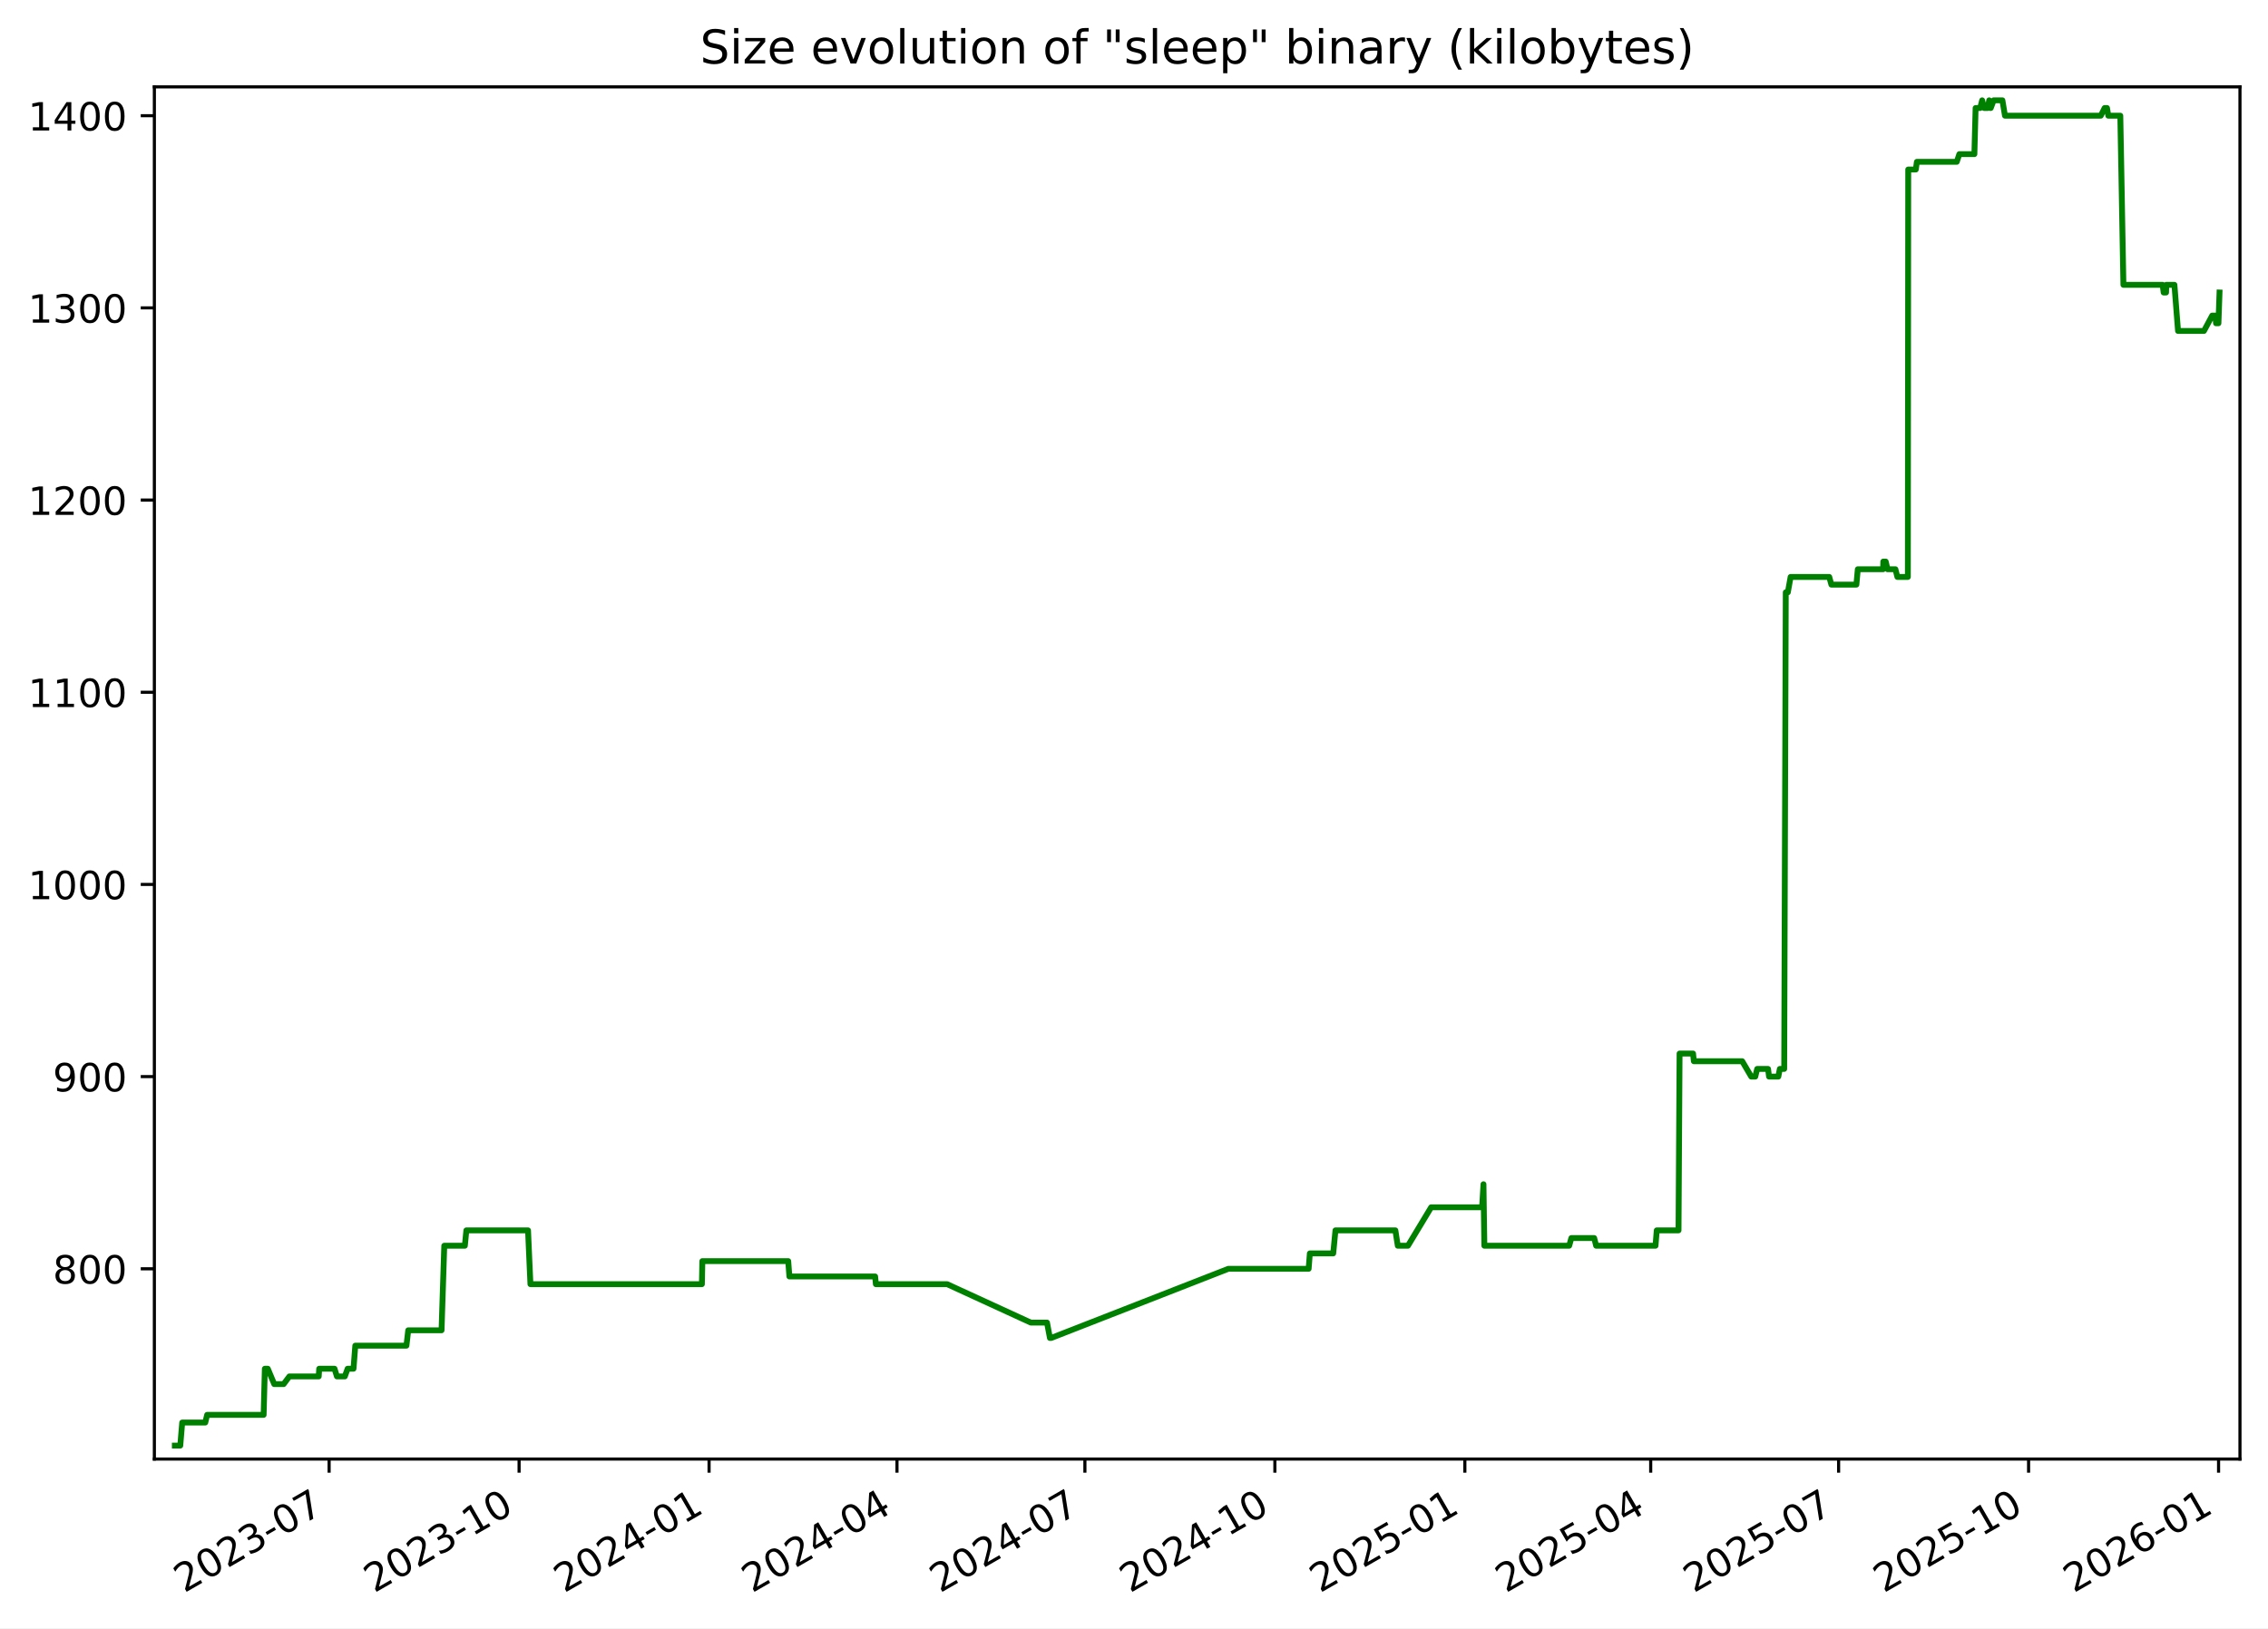
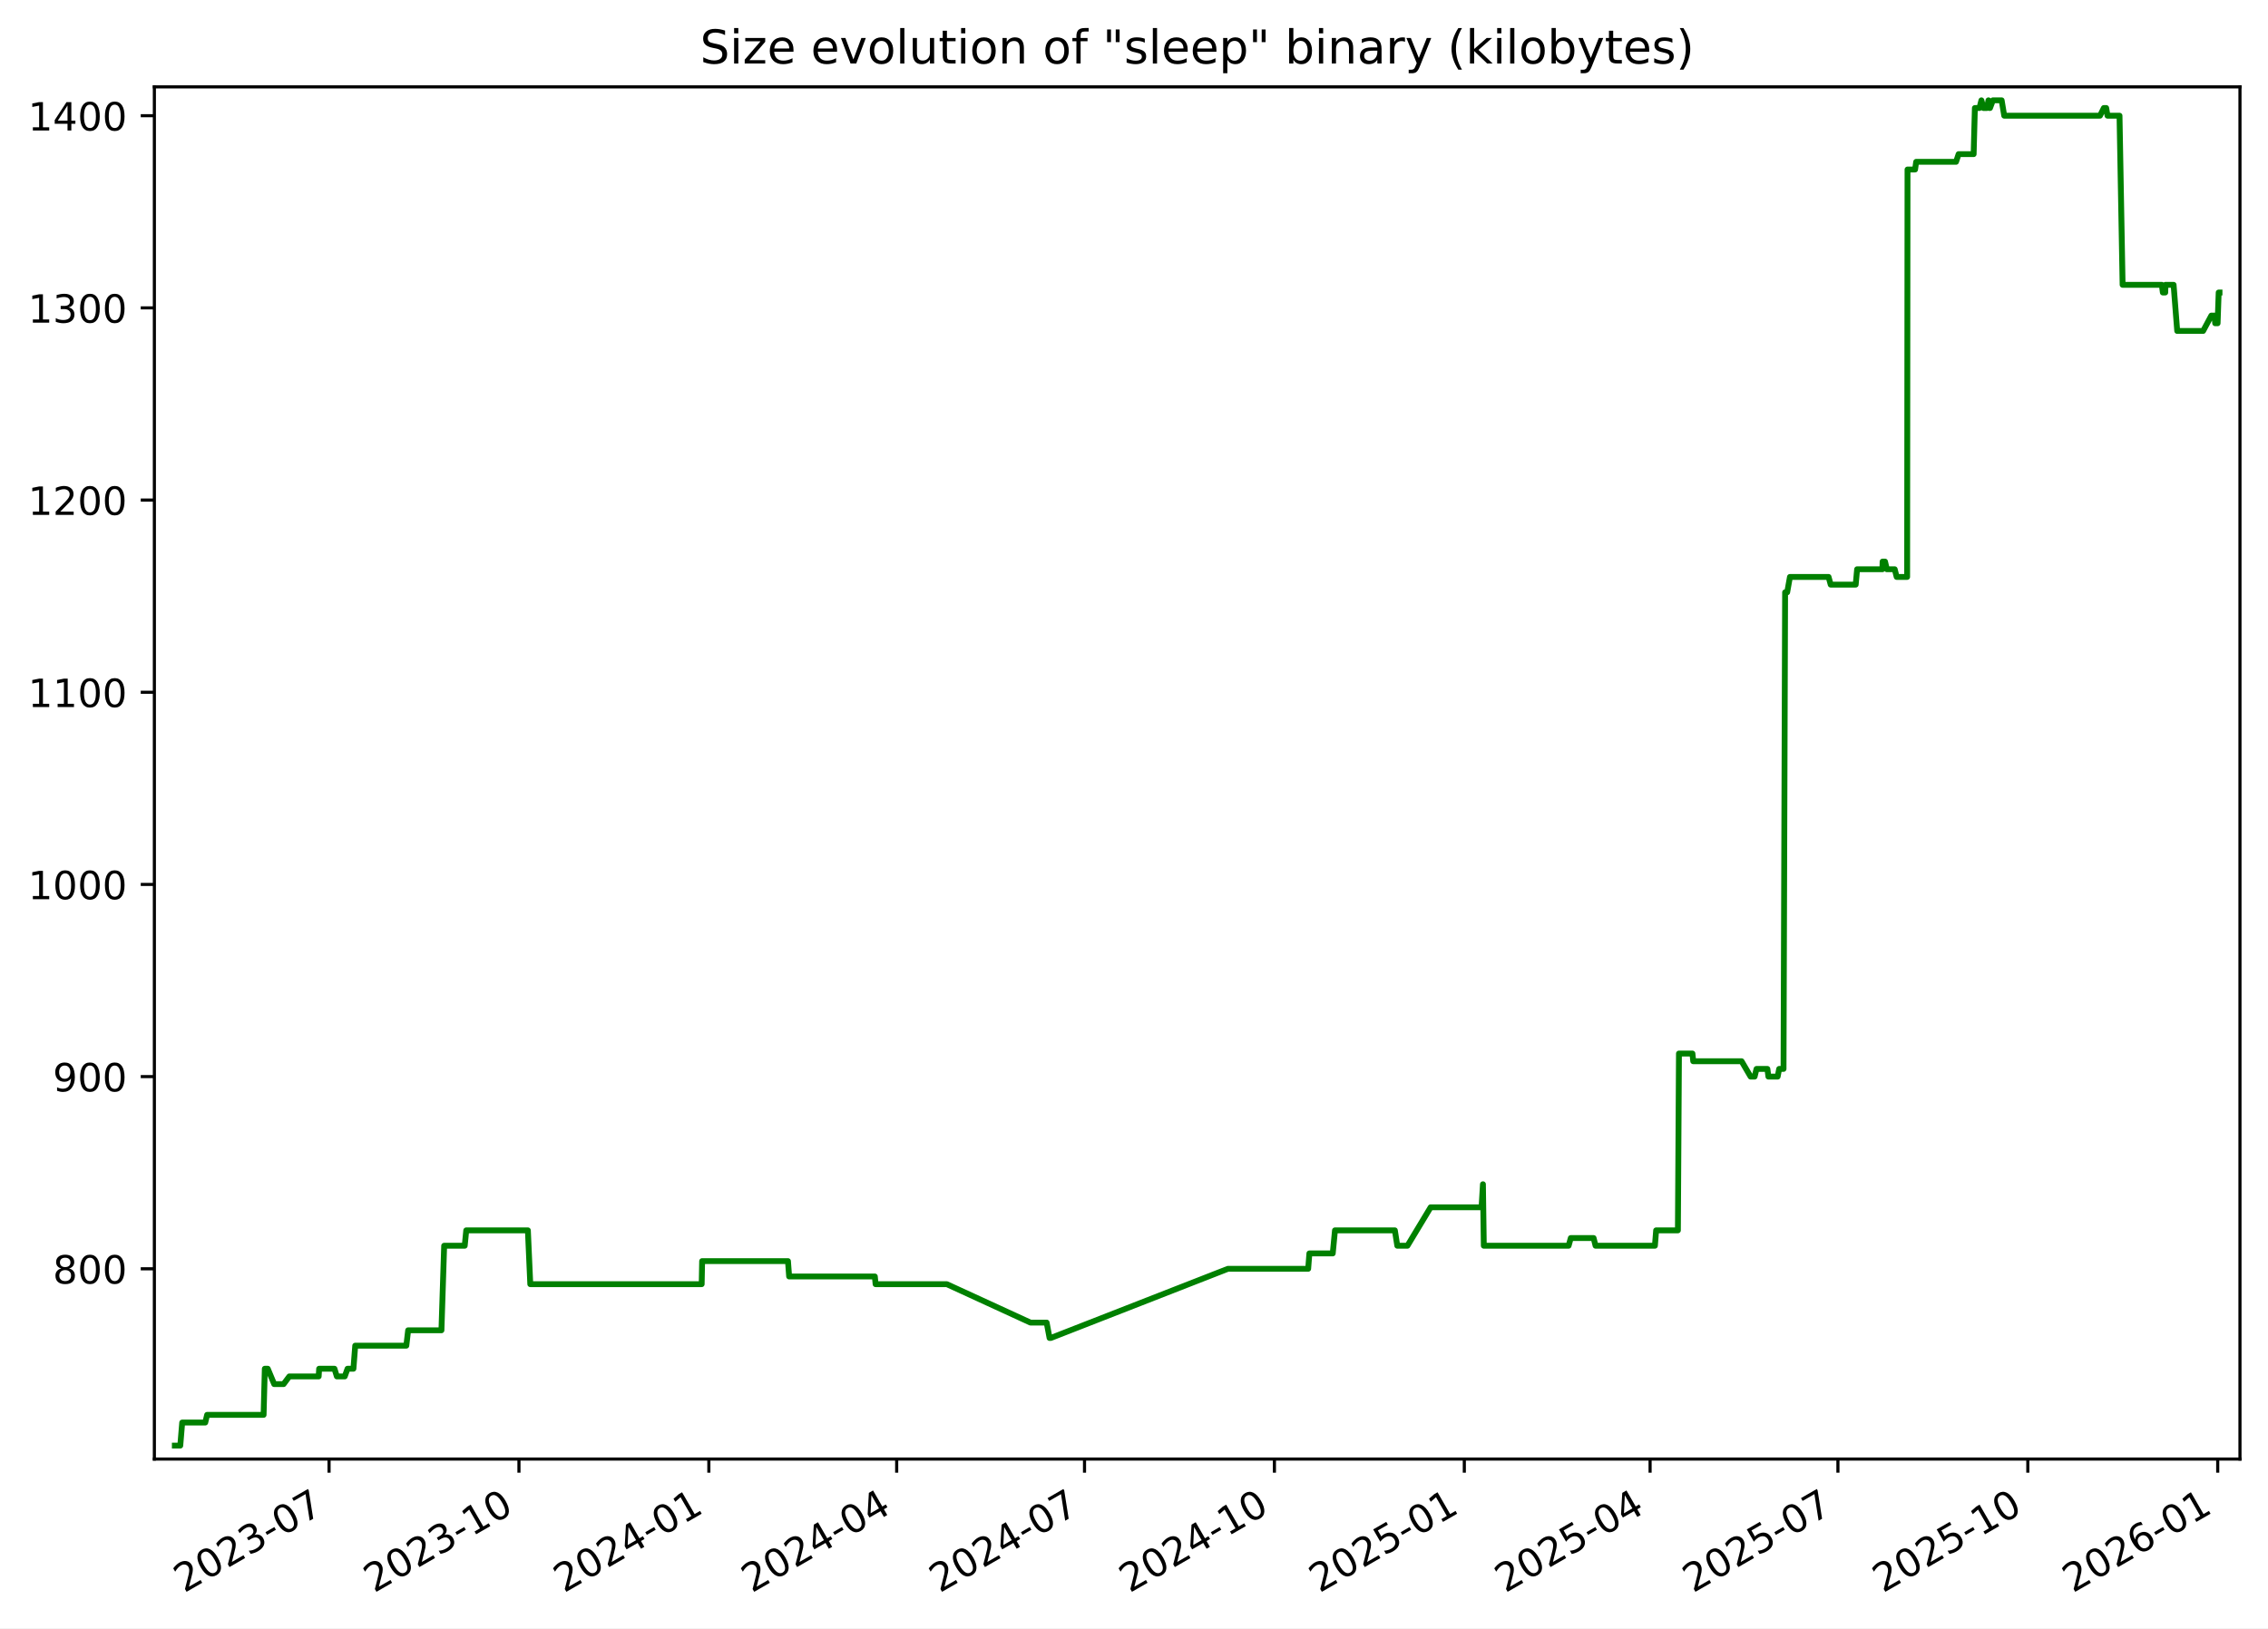
<svg xmlns="http://www.w3.org/2000/svg" xmlns:xlink="http://www.w3.org/1999/xlink" width="582.53pt" height="418.303pt" viewBox="0 0 582.53 418.303" version="1.1">
  <defs>
    <style type="text/css">*{stroke-linejoin: round; stroke-linecap: butt}</style>
  </defs>
  <g id="figure_1">
    <g id="patch_1">
      <path d="M -0 418.303  L 582.53 418.303  L 582.53 0  L -0 0  z " style="fill: #ffffff" />
    </g>
    <g id="axes_1">
      <g id="patch_2">
        <path d="M 39.65 374.83  L 575.33 374.83  L 575.33 22.318  L 39.65 22.318  z " style="fill: #ffffff" />
      </g>
      <g id="matplotlib.axis_1">
        <g id="xtick_1">
          <g id="line2d_1">
            <defs>
-               <path id="m535f89f838" d="M 0 0  L 0 3.5  " style="stroke: #000000; stroke-width: 0.8" />
+               <path id="m48e7b217d3" d="M 0 0  L 0 3.5  " style="stroke: #000000; stroke-width: 0.8" />
            </defs>
            <g>
-               <use xlink:href="#m535f89f838" x="84.532" y="374.83" style="stroke: #000000; stroke-width: 0.8" />
+               <use xlink:href="#m48e7b217d3" x="84.516" y="374.83" style="stroke: #000000; stroke-width: 0.8" />
            </g>
          </g>
          <g id="text_1">
-             <g transform="translate(47.30746 409.302) rotate(-30) scale(0.1 -0.1)">
+             <g transform="translate(47.29113 409.302) rotate(-30) scale(0.1 -0.1)">
              <defs>
                <path id="DejaVuSans-32" d="M 1228 531  L 3431 531  L 3431 0  L 469 0  L 469 531  Q 828 903 1448 1529  Q 2069 2156 2228 2338  Q 2531 2678 2651 2914  Q 2772 3150 2772 3378  Q 2772 3750 2511 3984  Q 2250 4219 1831 4219  Q 1534 4219 1204 4116  Q 875 4013 500 3803  L 500 4441  Q 881 4594 1212 4672  Q 1544 4750 1819 4750  Q 2544 4750 2975 4387  Q 3406 4025 3406 3419  Q 3406 3131 3298 2873  Q 3191 2616 2906 2266  Q 2828 2175 2409 1742  Q 1991 1309 1228 531  z " transform="scale(0.015625)" />
                <path id="DejaVuSans-30" d="M 2034 4250  Q 1547 4250 1301 3770  Q 1056 3291 1056 2328  Q 1056 1369 1301 889  Q 1547 409 2034 409  Q 2525 409 2770 889  Q 3016 1369 3016 2328  Q 3016 3291 2770 3770  Q 2525 4250 2034 4250  z M 2034 4750  Q 2819 4750 3233 4129  Q 3647 3509 3647 2328  Q 3647 1150 3233 529  Q 2819 -91 2034 -91  Q 1250 -91 836 529  Q 422 1150 422 2328  Q 422 3509 836 4129  Q 1250 4750 2034 4750  z " transform="scale(0.015625)" />
                <path id="DejaVuSans-33" d="M 2597 2516  Q 3050 2419 3304 2112  Q 3559 1806 3559 1356  Q 3559 666 3084 287  Q 2609 -91 1734 -91  Q 1441 -91 1130 -33  Q 819 25 488 141  L 488 750  Q 750 597 1062 519  Q 1375 441 1716 441  Q 2309 441 2620 675  Q 2931 909 2931 1356  Q 2931 1769 2642 2001  Q 2353 2234 1838 2234  L 1294 2234  L 1294 2753  L 1863 2753  Q 2328 2753 2575 2939  Q 2822 3125 2822 3475  Q 2822 3834 2567 4026  Q 2313 4219 1838 4219  Q 1578 4219 1281 4162  Q 984 4106 628 3988  L 628 4550  Q 988 4650 1302 4700  Q 1616 4750 1894 4750  Q 2613 4750 3031 4423  Q 3450 4097 3450 3541  Q 3450 3153 3228 2886  Q 3006 2619 2597 2516  z " transform="scale(0.015625)" />
                <path id="DejaVuSans-2d" d="M 313 2009  L 1997 2009  L 1997 1497  L 313 1497  L 313 2009  z " transform="scale(0.015625)" />
                <path id="DejaVuSans-37" d="M 525 4666  L 3525 4666  L 3525 4397  L 1831 0  L 1172 0  L 2766 4134  L 525 4134  L 525 4666  z " transform="scale(0.015625)" />
              </defs>
              <use xlink:href="#DejaVuSans-32" />
              <use xlink:href="#DejaVuSans-30" x="63.623" />
              <use xlink:href="#DejaVuSans-32" x="127.246" />
              <use xlink:href="#DejaVuSans-33" x="190.869" />
              <use xlink:href="#DejaVuSans-2d" x="254.492" />
              <use xlink:href="#DejaVuSans-30" x="290.576" />
              <use xlink:href="#DejaVuSans-37" x="354.199" />
            </g>
          </g>
        </g>
        <g id="xtick_2">
          <g id="line2d_2">
            <g>
-               <use xlink:href="#m535f89f838" x="133.327" y="374.83" style="stroke: #000000; stroke-width: 0.8" />
+               <use xlink:href="#m48e7b217d3" x="133.291" y="374.83" style="stroke: #000000; stroke-width: 0.8" />
            </g>
          </g>
          <g id="text_2">
-             <g transform="translate(96.10268 409.302) rotate(-30) scale(0.1 -0.1)">
+             <g transform="translate(96.06624 409.302) rotate(-30) scale(0.1 -0.1)">
              <defs>
                <path id="DejaVuSans-31" d="M 794 531  L 1825 531  L 1825 4091  L 703 3866  L 703 4441  L 1819 4666  L 2450 4666  L 2450 531  L 3481 531  L 3481 0  L 794 0  L 794 531  z " transform="scale(0.015625)" />
              </defs>
              <use xlink:href="#DejaVuSans-32" />
              <use xlink:href="#DejaVuSans-30" x="63.623" />
              <use xlink:href="#DejaVuSans-32" x="127.246" />
              <use xlink:href="#DejaVuSans-33" x="190.869" />
              <use xlink:href="#DejaVuSans-2d" x="254.492" />
              <use xlink:href="#DejaVuSans-31" x="290.576" />
              <use xlink:href="#DejaVuSans-30" x="354.199" />
            </g>
          </g>
        </g>
        <g id="xtick_3">
          <g id="line2d_3">
            <g>
-               <use xlink:href="#m535f89f838" x="182.123" y="374.83" style="stroke: #000000; stroke-width: 0.8" />
+               <use xlink:href="#m48e7b217d3" x="182.066" y="374.83" style="stroke: #000000; stroke-width: 0.8" />
            </g>
          </g>
          <g id="text_3">
-             <g transform="translate(144.8979 409.302) rotate(-30) scale(0.1 -0.1)">
+             <g transform="translate(144.8414 409.302) rotate(-30) scale(0.1 -0.1)">
              <defs>
                <path id="DejaVuSans-34" d="M 2419 4116  L 825 1625  L 2419 1625  L 2419 4116  z M 2253 4666  L 3047 4666  L 3047 1625  L 3713 1625  L 3713 1100  L 3047 1100  L 3047 0  L 2419 0  L 2419 1100  L 313 1100  L 313 1709  L 2253 4666  z " transform="scale(0.015625)" />
              </defs>
              <use xlink:href="#DejaVuSans-32" />
              <use xlink:href="#DejaVuSans-30" x="63.623" />
              <use xlink:href="#DejaVuSans-32" x="127.246" />
              <use xlink:href="#DejaVuSans-34" x="190.869" />
              <use xlink:href="#DejaVuSans-2d" x="254.492" />
              <use xlink:href="#DejaVuSans-30" x="290.576" />
              <use xlink:href="#DejaVuSans-31" x="354.199" />
            </g>
          </g>
        </g>
        <g id="xtick_4">
          <g id="line2d_4">
            <g>
-               <use xlink:href="#m535f89f838" x="230.388" y="374.83" style="stroke: #000000; stroke-width: 0.8" />
+               <use xlink:href="#m48e7b217d3" x="230.311" y="374.83" style="stroke: #000000; stroke-width: 0.8" />
            </g>
          </g>
          <g id="text_4">
-             <g transform="translate(193.1627 409.302) rotate(-30) scale(0.1 -0.1)">
+             <g transform="translate(193.0863 409.302) rotate(-30) scale(0.1 -0.1)">
              <use xlink:href="#DejaVuSans-32" />
              <use xlink:href="#DejaVuSans-30" x="63.623" />
              <use xlink:href="#DejaVuSans-32" x="127.246" />
              <use xlink:href="#DejaVuSans-34" x="190.869" />
              <use xlink:href="#DejaVuSans-2d" x="254.492" />
              <use xlink:href="#DejaVuSans-30" x="290.576" />
              <use xlink:href="#DejaVuSans-34" x="354.199" />
            </g>
          </g>
        </g>
        <g id="xtick_5">
          <g id="line2d_5">
            <g>
-               <use xlink:href="#m535f89f838" x="278.652" y="374.83" style="stroke: #000000; stroke-width: 0.8" />
+               <use xlink:href="#m48e7b217d3" x="278.556" y="374.83" style="stroke: #000000; stroke-width: 0.8" />
            </g>
          </g>
          <g id="text_5">
-             <g transform="translate(241.4276 409.302) rotate(-30) scale(0.1 -0.1)">
+             <g transform="translate(241.3313 409.302) rotate(-30) scale(0.1 -0.1)">
              <use xlink:href="#DejaVuSans-32" />
              <use xlink:href="#DejaVuSans-30" x="63.623" />
              <use xlink:href="#DejaVuSans-32" x="127.246" />
              <use xlink:href="#DejaVuSans-34" x="190.869" />
              <use xlink:href="#DejaVuSans-2d" x="254.492" />
              <use xlink:href="#DejaVuSans-30" x="290.576" />
              <use xlink:href="#DejaVuSans-37" x="354.199" />
            </g>
          </g>
        </g>
        <g id="xtick_6">
          <g id="line2d_6">
            <g>
-               <use xlink:href="#m535f89f838" x="327.448" y="374.83" style="stroke: #000000; stroke-width: 0.8" />
+               <use xlink:href="#m48e7b217d3" x="327.331" y="374.83" style="stroke: #000000; stroke-width: 0.8" />
            </g>
          </g>
          <g id="text_6">
-             <g transform="translate(290.2228 409.302) rotate(-30) scale(0.1 -0.1)">
+             <g transform="translate(290.1064 409.302) rotate(-30) scale(0.1 -0.1)">
              <use xlink:href="#DejaVuSans-32" />
              <use xlink:href="#DejaVuSans-30" x="63.623" />
              <use xlink:href="#DejaVuSans-32" x="127.246" />
              <use xlink:href="#DejaVuSans-34" x="190.869" />
              <use xlink:href="#DejaVuSans-2d" x="254.492" />
              <use xlink:href="#DejaVuSans-31" x="290.576" />
              <use xlink:href="#DejaVuSans-30" x="354.199" />
            </g>
          </g>
        </g>
        <g id="xtick_7">
          <g id="line2d_7">
            <g>
-               <use xlink:href="#m535f89f838" x="376.243" y="374.83" style="stroke: #000000; stroke-width: 0.8" />
+               <use xlink:href="#m48e7b217d3" x="376.106" y="374.83" style="stroke: #000000; stroke-width: 0.8" />
            </g>
          </g>
          <g id="text_7">
-             <g transform="translate(339.018 409.302) rotate(-30) scale(0.1 -0.1)">
+             <g transform="translate(338.8815 409.302) rotate(-30) scale(0.1 -0.1)">
              <defs>
                <path id="DejaVuSans-35" d="M 691 4666  L 3169 4666  L 3169 4134  L 1269 4134  L 1269 2991  Q 1406 3038 1543 3061  Q 1681 3084 1819 3084  Q 2600 3084 3056 2656  Q 3513 2228 3513 1497  Q 3513 744 3044 326  Q 2575 -91 1722 -91  Q 1428 -91 1123 -41  Q 819 9 494 109  L 494 744  Q 775 591 1075 516  Q 1375 441 1709 441  Q 2250 441 2565 725  Q 2881 1009 2881 1497  Q 2881 1984 2565 2268  Q 2250 2553 1709 2553  Q 1456 2553 1204 2497  Q 953 2441 691 2322  L 691 4666  z " transform="scale(0.015625)" />
              </defs>
              <use xlink:href="#DejaVuSans-32" />
              <use xlink:href="#DejaVuSans-30" x="63.623" />
              <use xlink:href="#DejaVuSans-32" x="127.246" />
              <use xlink:href="#DejaVuSans-35" x="190.869" />
              <use xlink:href="#DejaVuSans-2d" x="254.492" />
              <use xlink:href="#DejaVuSans-30" x="290.576" />
              <use xlink:href="#DejaVuSans-31" x="354.199" />
            </g>
          </g>
        </g>
        <g id="xtick_8">
          <g id="line2d_8">
            <g>
-               <use xlink:href="#m535f89f838" x="423.977" y="374.83" style="stroke: #000000; stroke-width: 0.8" />
+               <use xlink:href="#m48e7b217d3" x="423.821" y="374.83" style="stroke: #000000; stroke-width: 0.8" />
            </g>
          </g>
          <g id="text_8">
-             <g transform="translate(386.7525 409.302) rotate(-30) scale(0.1 -0.1)">
+             <g transform="translate(386.5963 409.302) rotate(-30) scale(0.1 -0.1)">
              <use xlink:href="#DejaVuSans-32" />
              <use xlink:href="#DejaVuSans-30" x="63.623" />
              <use xlink:href="#DejaVuSans-32" x="127.246" />
              <use xlink:href="#DejaVuSans-35" x="190.869" />
              <use xlink:href="#DejaVuSans-2d" x="254.492" />
              <use xlink:href="#DejaVuSans-30" x="290.576" />
              <use xlink:href="#DejaVuSans-34" x="354.199" />
            </g>
          </g>
        </g>
        <g id="xtick_9">
          <g id="line2d_9">
            <g>
-               <use xlink:href="#m535f89f838" x="472.242" y="374.83" style="stroke: #000000; stroke-width: 0.8" />
+               <use xlink:href="#m48e7b217d3" x="472.066" y="374.83" style="stroke: #000000; stroke-width: 0.8" />
            </g>
          </g>
          <g id="text_9">
-             <g transform="translate(435.0173 409.302) rotate(-30) scale(0.1 -0.1)">
+             <g transform="translate(434.8412 409.302) rotate(-30) scale(0.1 -0.1)">
              <use xlink:href="#DejaVuSans-32" />
              <use xlink:href="#DejaVuSans-30" x="63.623" />
              <use xlink:href="#DejaVuSans-32" x="127.246" />
              <use xlink:href="#DejaVuSans-35" x="190.869" />
              <use xlink:href="#DejaVuSans-2d" x="254.492" />
              <use xlink:href="#DejaVuSans-30" x="290.576" />
              <use xlink:href="#DejaVuSans-37" x="354.199" />
            </g>
          </g>
        </g>
        <g id="xtick_10">
          <g id="line2d_10">
            <g>
-               <use xlink:href="#m535f89f838" x="521.037" y="374.83" style="stroke: #000000; stroke-width: 0.8" />
+               <use xlink:href="#m48e7b217d3" x="520.841" y="374.83" style="stroke: #000000; stroke-width: 0.8" />
            </g>
          </g>
          <g id="text_10">
-             <g transform="translate(483.8125 409.302) rotate(-30) scale(0.1 -0.1)">
+             <g transform="translate(483.6164 409.302) rotate(-30) scale(0.1 -0.1)">
              <use xlink:href="#DejaVuSans-32" />
              <use xlink:href="#DejaVuSans-30" x="63.623" />
              <use xlink:href="#DejaVuSans-32" x="127.246" />
              <use xlink:href="#DejaVuSans-35" x="190.869" />
              <use xlink:href="#DejaVuSans-2d" x="254.492" />
              <use xlink:href="#DejaVuSans-31" x="290.576" />
              <use xlink:href="#DejaVuSans-30" x="354.199" />
            </g>
          </g>
        </g>
        <g id="xtick_11">
          <g id="line2d_11">
            <g>
-               <use xlink:href="#m535f89f838" x="569.833" y="374.83" style="stroke: #000000; stroke-width: 0.8" />
+               <use xlink:href="#m48e7b217d3" x="569.616" y="374.83" style="stroke: #000000; stroke-width: 0.8" />
            </g>
          </g>
          <g id="text_11">
-             <g transform="translate(532.6078 409.302) rotate(-30) scale(0.1 -0.1)">
+             <g transform="translate(532.3915 409.302) rotate(-30) scale(0.1 -0.1)">
              <defs>
                <path id="DejaVuSans-36" d="M 2113 2584  Q 1688 2584 1439 2293  Q 1191 2003 1191 1497  Q 1191 994 1439 701  Q 1688 409 2113 409  Q 2538 409 2786 701  Q 3034 994 3034 1497  Q 3034 2003 2786 2293  Q 2538 2584 2113 2584  z M 3366 4563  L 3366 3988  Q 3128 4100 2886 4159  Q 2644 4219 2406 4219  Q 1781 4219 1451 3797  Q 1122 3375 1075 2522  Q 1259 2794 1537 2939  Q 1816 3084 2150 3084  Q 2853 3084 3261 2657  Q 3669 2231 3669 1497  Q 3669 778 3244 343  Q 2819 -91 2113 -91  Q 1303 -91 875 529  Q 447 1150 447 2328  Q 447 3434 972 4092  Q 1497 4750 2381 4750  Q 2619 4750 2861 4703  Q 3103 4656 3366 4563  z " transform="scale(0.015625)" />
              </defs>
              <use xlink:href="#DejaVuSans-32" />
              <use xlink:href="#DejaVuSans-30" x="63.623" />
              <use xlink:href="#DejaVuSans-32" x="127.246" />
              <use xlink:href="#DejaVuSans-36" x="190.869" />
              <use xlink:href="#DejaVuSans-2d" x="254.492" />
              <use xlink:href="#DejaVuSans-30" x="290.576" />
              <use xlink:href="#DejaVuSans-31" x="354.199" />
            </g>
          </g>
        </g>
      </g>
      <g id="matplotlib.axis_2">
        <g id="ytick_1">
          <g id="line2d_12">
            <defs>
-               <path id="m70b6b418d8" d="M 0 0  L -3.5 0  " style="stroke: #000000; stroke-width: 0.8" />
+               <path id="mdcfe1dd3dd" d="M 0 0  L -3.5 0  " style="stroke: #000000; stroke-width: 0.8" />
            </defs>
            <g>
-               <use xlink:href="#m70b6b418d8" x="39.65" y="325.952" style="stroke: #000000; stroke-width: 0.8" />
+               <use xlink:href="#mdcfe1dd3dd" x="39.65" y="325.952" style="stroke: #000000; stroke-width: 0.8" />
            </g>
          </g>
          <g id="text_12">
            <g transform="translate(13.5625 329.7516) scale(0.1 -0.1)">
              <defs>
                <path id="DejaVuSans-38" d="M 2034 2216  Q 1584 2216 1326 1975  Q 1069 1734 1069 1313  Q 1069 891 1326 650  Q 1584 409 2034 409  Q 2484 409 2743 651  Q 3003 894 3003 1313  Q 3003 1734 2745 1975  Q 2488 2216 2034 2216  z M 1403 2484  Q 997 2584 770 2862  Q 544 3141 544 3541  Q 544 4100 942 4425  Q 1341 4750 2034 4750  Q 2731 4750 3128 4425  Q 3525 4100 3525 3541  Q 3525 3141 3298 2862  Q 3072 2584 2669 2484  Q 3125 2378 3379 2068  Q 3634 1759 3634 1313  Q 3634 634 3220 271  Q 2806 -91 2034 -91  Q 1263 -91 848 271  Q 434 634 434 1313  Q 434 1759 690 2068  Q 947 2378 1403 2484  z M 1172 3481  Q 1172 3119 1398 2916  Q 1625 2713 2034 2713  Q 2441 2713 2670 2916  Q 2900 3119 2900 3481  Q 2900 3844 2670 4047  Q 2441 4250 2034 4250  Q 1625 4250 1398 4047  Q 1172 3844 1172 3481  z " transform="scale(0.015625)" />
              </defs>
              <use xlink:href="#DejaVuSans-38" />
              <use xlink:href="#DejaVuSans-30" x="63.623" />
              <use xlink:href="#DejaVuSans-30" x="127.246" />
            </g>
          </g>
        </g>
        <g id="ytick_2">
          <g id="line2d_13">
            <g>
-               <use xlink:href="#m70b6b418d8" x="39.65" y="276.581" style="stroke: #000000; stroke-width: 0.8" />
+               <use xlink:href="#mdcfe1dd3dd" x="39.65" y="276.581" style="stroke: #000000; stroke-width: 0.8" />
            </g>
          </g>
          <g id="text_13">
            <g transform="translate(13.5625 280.3802) scale(0.1 -0.1)">
              <defs>
                <path id="DejaVuSans-39" d="M 703 97  L 703 672  Q 941 559 1184 500  Q 1428 441 1663 441  Q 2288 441 2617 861  Q 2947 1281 2994 2138  Q 2813 1869 2534 1725  Q 2256 1581 1919 1581  Q 1219 1581 811 2004  Q 403 2428 403 3163  Q 403 3881 828 4315  Q 1253 4750 1959 4750  Q 2769 4750 3195 4129  Q 3622 3509 3622 2328  Q 3622 1225 3098 567  Q 2575 -91 1691 -91  Q 1453 -91 1209 -44  Q 966 3 703 97  z M 1959 2075  Q 2384 2075 2632 2365  Q 2881 2656 2881 3163  Q 2881 3666 2632 3958  Q 2384 4250 1959 4250  Q 1534 4250 1286 3958  Q 1038 3666 1038 3163  Q 1038 2656 1286 2365  Q 1534 2075 1959 2075  z " transform="scale(0.015625)" />
              </defs>
              <use xlink:href="#DejaVuSans-39" />
              <use xlink:href="#DejaVuSans-30" x="63.623" />
              <use xlink:href="#DejaVuSans-30" x="127.246" />
            </g>
          </g>
        </g>
        <g id="ytick_3">
          <g id="line2d_14">
            <g>
-               <use xlink:href="#m70b6b418d8" x="39.65" y="227.21" style="stroke: #000000; stroke-width: 0.8" />
+               <use xlink:href="#mdcfe1dd3dd" x="39.65" y="227.21" style="stroke: #000000; stroke-width: 0.8" />
            </g>
          </g>
          <g id="text_14">
            <g transform="translate(7.2 231.0088) scale(0.1 -0.1)">
              <use xlink:href="#DejaVuSans-31" />
              <use xlink:href="#DejaVuSans-30" x="63.623" />
              <use xlink:href="#DejaVuSans-30" x="127.246" />
              <use xlink:href="#DejaVuSans-30" x="190.869" />
            </g>
          </g>
        </g>
        <g id="ytick_4">
          <g id="line2d_15">
            <g>
-               <use xlink:href="#m70b6b418d8" x="39.65" y="177.838" style="stroke: #000000; stroke-width: 0.8" />
+               <use xlink:href="#mdcfe1dd3dd" x="39.65" y="177.838" style="stroke: #000000; stroke-width: 0.8" />
            </g>
          </g>
          <g id="text_15">
            <g transform="translate(7.2 181.6373) scale(0.1 -0.1)">
              <use xlink:href="#DejaVuSans-31" />
              <use xlink:href="#DejaVuSans-31" x="63.623" />
              <use xlink:href="#DejaVuSans-30" x="127.246" />
              <use xlink:href="#DejaVuSans-30" x="190.869" />
            </g>
          </g>
        </g>
        <g id="ytick_5">
          <g id="line2d_16">
            <g>
-               <use xlink:href="#m70b6b418d8" x="39.65" y="128.467" style="stroke: #000000; stroke-width: 0.8" />
+               <use xlink:href="#mdcfe1dd3dd" x="39.65" y="128.467" style="stroke: #000000; stroke-width: 0.8" />
            </g>
          </g>
          <g id="text_16">
            <g transform="translate(7.2 132.2659) scale(0.1 -0.1)">
              <use xlink:href="#DejaVuSans-31" />
              <use xlink:href="#DejaVuSans-32" x="63.623" />
              <use xlink:href="#DejaVuSans-30" x="127.246" />
              <use xlink:href="#DejaVuSans-30" x="190.869" />
            </g>
          </g>
        </g>
        <g id="ytick_6">
          <g id="line2d_17">
            <g>
-               <use xlink:href="#m70b6b418d8" x="39.65" y="79.095" style="stroke: #000000; stroke-width: 0.8" />
+               <use xlink:href="#mdcfe1dd3dd" x="39.65" y="79.095" style="stroke: #000000; stroke-width: 0.8" />
            </g>
          </g>
          <g id="text_17">
            <g transform="translate(7.2 82.89449) scale(0.1 -0.1)">
              <use xlink:href="#DejaVuSans-31" />
              <use xlink:href="#DejaVuSans-33" x="63.623" />
              <use xlink:href="#DejaVuSans-30" x="127.246" />
              <use xlink:href="#DejaVuSans-30" x="190.869" />
            </g>
          </g>
        </g>
        <g id="ytick_7">
          <g id="line2d_18">
            <g>
-               <use xlink:href="#m70b6b418d8" x="39.65" y="29.724" style="stroke: #000000; stroke-width: 0.8" />
+               <use xlink:href="#mdcfe1dd3dd" x="39.65" y="29.724" style="stroke: #000000; stroke-width: 0.8" />
            </g>
          </g>
          <g id="text_18">
            <g transform="translate(7.2 33.52306) scale(0.1 -0.1)">
              <use xlink:href="#DejaVuSans-31" />
              <use xlink:href="#DejaVuSans-34" x="63.623" />
              <use xlink:href="#DejaVuSans-30" x="127.246" />
              <use xlink:href="#DejaVuSans-30" x="190.869" />
            </g>
          </g>
        </g>
      </g>
      <g id="line2d_19">
-         <path d="M 44.902 371.374  L 46.306 371.374  L 46.797 365.45  L 52.725 365.45  L 53.202 363.475  L 67.715 363.475  L 68.026 351.626  L 68.784 351.626  L 70.437 355.575  L 72.853 355.575  L 74.326 353.6  L 81.867 353.6  L 81.988 351.626  L 85.922 351.626  L 86.538 353.6  L 88.57 353.6  L 89.282 351.626  L 90.796 351.626  L 91.258 345.701  L 104.39 345.701  L 104.856 341.751  L 113.411 341.751  L 114.109 320.028  L 119.395 320.028  L 119.784 316.078  L 135.624 316.078  L 136.239 329.902  L 180.282 329.902  L 180.397 323.978  L 202.455 323.978  L 202.753 327.927  L 224.776 327.927  L 224.964 329.902  L 243.266 329.902  L 264.763 339.776  L 268.923 339.776  L 269.67 343.726  L 269.993 343.726  L 315.506 325.952  L 336.123 325.952  L 336.432 322.003  L 342.435 322.003  L 343.009 316.078  L 358.397 316.078  L 359.019 320.028  L 361.63 320.028  L 367.588 310.154  L 380.674 310.154  L 381.028 304.229  L 381.251 320.028  L 403.042 320.028  L 403.599 318.053  L 409.465 318.053  L 409.964 320.028  L 425.218 320.028  L 425.53 316.078  L 431.125 316.078  L 431.395 270.656  L 434.86 270.656  L 435.06 272.631  L 447.485 272.631  L 449.803 276.581  L 450.836 276.581  L 451.324 274.606  L 454.124 274.606  L 454.378 276.581  L 456.757 276.581  L 457.141 274.606  L 458.267 274.606  L 458.67 152.165  L 459.205 152.165  L 459.913 148.215  L 469.84 148.215  L 470.382 150.19  L 476.81 150.19  L 477.174 146.24  L 483.672 146.24  L 483.722 144.266  L 484.341 144.266  L 484.816 146.24  L 486.835 146.24  L 487.336 148.215  L 490.03 148.215  L 490.124 43.548  L 492.067 43.548  L 492.346 41.573  L 502.592 41.573  L 503.254 39.598  L 507.116 39.598  L 507.431 27.749  L 508.604 27.749  L 509.108 25.774  L 509.628 27.749  L 510.549 27.749  L 510.919 25.774  L 511.163 27.749  L 511.323 27.749  L 512.064 25.774  L 514.314 25.774  L 514.972 29.724  L 539.582 29.724  L 540.567 27.749  L 541.178 27.749  L 541.511 29.724  L 544.599 29.724  L 545.392 73.171  L 555.467 73.171  L 555.729 75.146  L 556.349 75.146  L 556.403 73.171  L 558.496 73.171  L 559.424 85.02  L 566.081 85.02  L 568.196 81.07  L 569.018 81.07  L 569.177 83.045  L 569.803 83.045  L 570.078 75.146  L 570.078 75.146  " clip-path="url(#p7c1104cef2)" style="fill: none; stroke: #008000; stroke-width: 1.5; stroke-linecap: square" />
+         <path d="M 44.902 371.374  L 46.305 371.374  L 46.796 365.45  L 52.721 365.45  L 53.198 363.475  L 67.706 363.475  L 68.016 351.626  L 68.774 351.626  L 70.426 355.575  L 72.841 355.575  L 74.314 353.6  L 81.852 353.6  L 81.973 351.626  L 85.906 351.626  L 86.52 353.6  L 88.552 353.6  L 89.263 351.626  L 90.777 351.626  L 91.239 345.701  L 104.365 345.701  L 104.831 341.751  L 113.383 341.751  L 114.081 320.028  L 119.364 320.028  L 119.753 316.078  L 135.587 316.078  L 136.202 329.902  L 180.226 329.902  L 180.341 323.978  L 202.39 323.978  L 202.688 327.927  L 224.702 327.927  L 224.89 329.902  L 243.184 329.902  L 264.672 339.776  L 268.83 339.776  L 269.577 343.726  L 269.9 343.726  L 315.395 325.952  L 336.003 325.952  L 336.311 322.003  L 342.313 322.003  L 342.886 316.078  L 358.267 316.078  L 358.89 320.028  L 361.5 320.028  L 367.455 310.154  L 380.536 310.154  L 380.89 304.229  L 381.112 320.028  L 402.895 320.028  L 403.451 318.053  L 409.314 318.053  L 409.813 320.028  L 425.061 320.028  L 425.373 316.078  L 430.966 316.078  L 431.235 270.656  L 434.699 270.656  L 434.899 272.631  L 447.32 272.631  L 449.636 276.581  L 450.669 276.581  L 451.156 274.606  L 453.955 274.606  L 454.21 276.581  L 456.588 276.581  L 456.971 274.606  L 458.097 274.606  L 458.499 152.165  L 459.034 152.165  L 459.742 148.215  L 469.665 148.215  L 470.207 150.19  L 476.632 150.19  L 476.996 146.24  L 483.491 146.24  L 483.542 144.266  L 484.16 144.266  L 484.635 146.24  L 486.653 146.24  L 487.154 148.215  L 489.846 148.215  L 489.941 43.548  L 491.882 43.548  L 492.162 41.573  L 502.404 41.573  L 503.066 39.598  L 506.926 39.598  L 507.241 27.749  L 508.413 27.749  L 508.917 25.774  L 509.436 27.749  L 510.357 27.749  L 510.727 25.774  L 510.97 27.749  L 511.13 27.749  L 511.871 25.774  L 514.121 25.774  L 514.779 29.724  L 539.378 29.724  L 540.363 27.749  L 540.974 27.749  L 541.307 29.724  L 544.393 29.724  L 545.186 73.171  L 555.257 73.171  L 555.519 75.146  L 556.138 75.146  L 556.193 73.171  L 558.284 73.171  L 559.212 85.02  L 565.866 85.02  L 567.981 81.07  L 568.802 81.07  L 568.961 83.045  L 569.587 83.045  L 569.862 75.146  L 570.078 75.146  L 570.078 75.146  " clip-path="url(#p6a3cc2ce18)" style="fill: none; stroke: #008000; stroke-width: 1.5; stroke-linecap: square" />
      </g>
      <g id="patch_3">
        <path d="M 39.65 374.83  L 39.65 22.318  " style="fill: none; stroke: #000000; stroke-width: 0.8; stroke-linejoin: miter; stroke-linecap: square" />
      </g>
      <g id="patch_4">
        <path d="M 575.33 374.83  L 575.33 22.318  " style="fill: none; stroke: #000000; stroke-width: 0.8; stroke-linejoin: miter; stroke-linecap: square" />
      </g>
      <g id="patch_5">
        <path d="M 39.65 374.83  L 575.33 374.83  " style="fill: none; stroke: #000000; stroke-width: 0.8; stroke-linejoin: miter; stroke-linecap: square" />
      </g>
      <g id="patch_6">
        <path d="M 39.65 22.318  L 575.33 22.318  " style="fill: none; stroke: #000000; stroke-width: 0.8; stroke-linejoin: miter; stroke-linecap: square" />
      </g>
      <g id="text_19">
        <g transform="translate(179.8091 16.31812) scale(0.12 -0.12)">
          <defs>
            <path id="DejaVuSans-53" d="M 3425 4513  L 3425 3897  Q 3066 4069 2747 4153  Q 2428 4238 2131 4238  Q 1616 4238 1336 4038  Q 1056 3838 1056 3469  Q 1056 3159 1242 3001  Q 1428 2844 1947 2747  L 2328 2669  Q 3034 2534 3370 2195  Q 3706 1856 3706 1288  Q 3706 609 3251 259  Q 2797 -91 1919 -91  Q 1588 -91 1214 -16  Q 841 59 441 206  L 441 856  Q 825 641 1194 531  Q 1563 422 1919 422  Q 2459 422 2753 634  Q 3047 847 3047 1241  Q 3047 1584 2836 1778  Q 2625 1972 2144 2069  L 1759 2144  Q 1053 2284 737 2584  Q 422 2884 422 3419  Q 422 4038 858 4394  Q 1294 4750 2059 4750  Q 2388 4750 2728 4690  Q 3069 4631 3425 4513  z " transform="scale(0.015625)" />
            <path id="DejaVuSans-69" d="M 603 3500  L 1178 3500  L 1178 0  L 603 0  L 603 3500  z M 603 4863  L 1178 4863  L 1178 4134  L 603 4134  L 603 4863  z " transform="scale(0.015625)" />
            <path id="DejaVuSans-7a" d="M 353 3500  L 3084 3500  L 3084 2975  L 922 459  L 3084 459  L 3084 0  L 275 0  L 275 525  L 2438 3041  L 353 3041  L 353 3500  z " transform="scale(0.015625)" />
            <path id="DejaVuSans-65" d="M 3597 1894  L 3597 1613  L 953 1613  Q 991 1019 1311 708  Q 1631 397 2203 397  Q 2534 397 2845 478  Q 3156 559 3463 722  L 3463 178  Q 3153 47 2828 -22  Q 2503 -91 2169 -91  Q 1331 -91 842 396  Q 353 884 353 1716  Q 353 2575 817 3079  Q 1281 3584 2069 3584  Q 2775 3584 3186 3129  Q 3597 2675 3597 1894  z M 3022 2063  Q 3016 2534 2758 2815  Q 2500 3097 2075 3097  Q 1594 3097 1305 2825  Q 1016 2553 972 2059  L 3022 2063  z " transform="scale(0.015625)" />
            <path id="DejaVuSans-20" transform="scale(0.015625)" />
            <path id="DejaVuSans-76" d="M 191 3500  L 800 3500  L 1894 563  L 2988 3500  L 3597 3500  L 2284 0  L 1503 0  L 191 3500  z " transform="scale(0.015625)" />
            <path id="DejaVuSans-6f" d="M 1959 3097  Q 1497 3097 1228 2736  Q 959 2375 959 1747  Q 959 1119 1226 758  Q 1494 397 1959 397  Q 2419 397 2687 759  Q 2956 1122 2956 1747  Q 2956 2369 2687 2733  Q 2419 3097 1959 3097  z M 1959 3584  Q 2709 3584 3137 3096  Q 3566 2609 3566 1747  Q 3566 888 3137 398  Q 2709 -91 1959 -91  Q 1206 -91 779 398  Q 353 888 353 1747  Q 353 2609 779 3096  Q 1206 3584 1959 3584  z " transform="scale(0.015625)" />
            <path id="DejaVuSans-6c" d="M 603 4863  L 1178 4863  L 1178 0  L 603 0  L 603 4863  z " transform="scale(0.015625)" />
            <path id="DejaVuSans-75" d="M 544 1381  L 544 3500  L 1119 3500  L 1119 1403  Q 1119 906 1312 657  Q 1506 409 1894 409  Q 2359 409 2629 706  Q 2900 1003 2900 1516  L 2900 3500  L 3475 3500  L 3475 0  L 2900 0  L 2900 538  Q 2691 219 2414 64  Q 2138 -91 1772 -91  Q 1169 -91 856 284  Q 544 659 544 1381  z M 1991 3584  L 1991 3584  z " transform="scale(0.015625)" />
            <path id="DejaVuSans-74" d="M 1172 4494  L 1172 3500  L 2356 3500  L 2356 3053  L 1172 3053  L 1172 1153  Q 1172 725 1289 603  Q 1406 481 1766 481  L 2356 481  L 2356 0  L 1766 0  Q 1100 0 847 248  Q 594 497 594 1153  L 594 3053  L 172 3053  L 172 3500  L 594 3500  L 594 4494  L 1172 4494  z " transform="scale(0.015625)" />
            <path id="DejaVuSans-6e" d="M 3513 2113  L 3513 0  L 2938 0  L 2938 2094  Q 2938 2591 2744 2837  Q 2550 3084 2163 3084  Q 1697 3084 1428 2787  Q 1159 2491 1159 1978  L 1159 0  L 581 0  L 581 3500  L 1159 3500  L 1159 2956  Q 1366 3272 1645 3428  Q 1925 3584 2291 3584  Q 2894 3584 3203 3211  Q 3513 2838 3513 2113  z " transform="scale(0.015625)" />
            <path id="DejaVuSans-66" d="M 2375 4863  L 2375 4384  L 1825 4384  Q 1516 4384 1395 4259  Q 1275 4134 1275 3809  L 1275 3500  L 2222 3500  L 2222 3053  L 1275 3053  L 1275 0  L 697 0  L 697 3053  L 147 3053  L 147 3500  L 697 3500  L 697 3744  Q 697 4328 969 4595  Q 1241 4863 1831 4863  L 2375 4863  z " transform="scale(0.015625)" />
            <path id="DejaVuSans-22" d="M 1147 4666  L 1147 2931  L 616 2931  L 616 4666  L 1147 4666  z M 2328 4666  L 2328 2931  L 1797 2931  L 1797 4666  L 2328 4666  z " transform="scale(0.015625)" />
            <path id="DejaVuSans-73" d="M 2834 3397  L 2834 2853  Q 2591 2978 2328 3040  Q 2066 3103 1784 3103  Q 1356 3103 1142 2972  Q 928 2841 928 2578  Q 928 2378 1081 2264  Q 1234 2150 1697 2047  L 1894 2003  Q 2506 1872 2764 1633  Q 3022 1394 3022 966  Q 3022 478 2636 193  Q 2250 -91 1575 -91  Q 1294 -91 989 -36  Q 684 19 347 128  L 347 722  Q 666 556 975 473  Q 1284 391 1588 391  Q 1994 391 2212 530  Q 2431 669 2431 922  Q 2431 1156 2273 1281  Q 2116 1406 1581 1522  L 1381 1569  Q 847 1681 609 1914  Q 372 2147 372 2553  Q 372 3047 722 3315  Q 1072 3584 1716 3584  Q 2034 3584 2315 3537  Q 2597 3491 2834 3397  z " transform="scale(0.015625)" />
            <path id="DejaVuSans-70" d="M 1159 525  L 1159 -1331  L 581 -1331  L 581 3500  L 1159 3500  L 1159 2969  Q 1341 3281 1617 3432  Q 1894 3584 2278 3584  Q 2916 3584 3314 3078  Q 3713 2572 3713 1747  Q 3713 922 3314 415  Q 2916 -91 2278 -91  Q 1894 -91 1617 61  Q 1341 213 1159 525  z M 3116 1747  Q 3116 2381 2855 2742  Q 2594 3103 2138 3103  Q 1681 3103 1420 2742  Q 1159 2381 1159 1747  Q 1159 1113 1420 752  Q 1681 391 2138 391  Q 2594 391 2855 752  Q 3116 1113 3116 1747  z " transform="scale(0.015625)" />
            <path id="DejaVuSans-62" d="M 3116 1747  Q 3116 2381 2855 2742  Q 2594 3103 2138 3103  Q 1681 3103 1420 2742  Q 1159 2381 1159 1747  Q 1159 1113 1420 752  Q 1681 391 2138 391  Q 2594 391 2855 752  Q 3116 1113 3116 1747  z M 1159 2969  Q 1341 3281 1617 3432  Q 1894 3584 2278 3584  Q 2916 3584 3314 3078  Q 3713 2572 3713 1747  Q 3713 922 3314 415  Q 2916 -91 2278 -91  Q 1894 -91 1617 61  Q 1341 213 1159 525  L 1159 0  L 581 0  L 581 4863  L 1159 4863  L 1159 2969  z " transform="scale(0.015625)" />
            <path id="DejaVuSans-61" d="M 2194 1759  Q 1497 1759 1228 1600  Q 959 1441 959 1056  Q 959 750 1161 570  Q 1363 391 1709 391  Q 2188 391 2477 730  Q 2766 1069 2766 1631  L 2766 1759  L 2194 1759  z M 3341 1997  L 3341 0  L 2766 0  L 2766 531  Q 2569 213 2275 61  Q 1981 -91 1556 -91  Q 1019 -91 701 211  Q 384 513 384 1019  Q 384 1609 779 1909  Q 1175 2209 1959 2209  L 2766 2209  L 2766 2266  Q 2766 2663 2505 2880  Q 2244 3097 1772 3097  Q 1472 3097 1187 3025  Q 903 2953 641 2809  L 641 3341  Q 956 3463 1253 3523  Q 1550 3584 1831 3584  Q 2591 3584 2966 3190  Q 3341 2797 3341 1997  z " transform="scale(0.015625)" />
            <path id="DejaVuSans-72" d="M 2631 2963  Q 2534 3019 2420 3045  Q 2306 3072 2169 3072  Q 1681 3072 1420 2755  Q 1159 2438 1159 1844  L 1159 0  L 581 0  L 581 3500  L 1159 3500  L 1159 2956  Q 1341 3275 1631 3429  Q 1922 3584 2338 3584  Q 2397 3584 2469 3576  Q 2541 3569 2628 3553  L 2631 2963  z " transform="scale(0.015625)" />
            <path id="DejaVuSans-79" d="M 2059 -325  Q 1816 -950 1584 -1140  Q 1353 -1331 966 -1331  L 506 -1331  L 506 -850  L 844 -850  Q 1081 -850 1212 -737  Q 1344 -625 1503 -206  L 1606 56  L 191 3500  L 800 3500  L 1894 763  L 2988 3500  L 3597 3500  L 2059 -325  z " transform="scale(0.015625)" />
            <path id="DejaVuSans-28" d="M 1984 4856  Q 1566 4138 1362 3434  Q 1159 2731 1159 2009  Q 1159 1288 1364 580  Q 1569 -128 1984 -844  L 1484 -844  Q 1016 -109 783 600  Q 550 1309 550 2009  Q 550 2706 781 3412  Q 1013 4119 1484 4856  L 1984 4856  z " transform="scale(0.015625)" />
            <path id="DejaVuSans-6b" d="M 581 4863  L 1159 4863  L 1159 1991  L 2875 3500  L 3609 3500  L 1753 1863  L 3688 0  L 2938 0  L 1159 1709  L 1159 0  L 581 0  L 581 4863  z " transform="scale(0.015625)" />
            <path id="DejaVuSans-29" d="M 513 4856  L 1013 4856  Q 1481 4119 1714 3412  Q 1947 2706 1947 2009  Q 1947 1309 1714 600  Q 1481 -109 1013 -844  L 513 -844  Q 928 -128 1133 580  Q 1338 1288 1338 2009  Q 1338 2731 1133 3434  Q 928 4138 513 4856  z " transform="scale(0.015625)" />
          </defs>
          <use xlink:href="#DejaVuSans-53" />
          <use xlink:href="#DejaVuSans-69" x="63.477" />
          <use xlink:href="#DejaVuSans-7a" x="91.26" />
          <use xlink:href="#DejaVuSans-65" x="143.75" />
          <use xlink:href="#DejaVuSans-20" x="205.273" />
          <use xlink:href="#DejaVuSans-65" x="237.061" />
          <use xlink:href="#DejaVuSans-76" x="298.584" />
          <use xlink:href="#DejaVuSans-6f" x="357.764" />
          <use xlink:href="#DejaVuSans-6c" x="418.945" />
          <use xlink:href="#DejaVuSans-75" x="446.729" />
          <use xlink:href="#DejaVuSans-74" x="510.107" />
          <use xlink:href="#DejaVuSans-69" x="549.316" />
          <use xlink:href="#DejaVuSans-6f" x="577.1" />
          <use xlink:href="#DejaVuSans-6e" x="638.281" />
          <use xlink:href="#DejaVuSans-20" x="701.66" />
          <use xlink:href="#DejaVuSans-6f" x="733.447" />
          <use xlink:href="#DejaVuSans-66" x="794.629" />
          <use xlink:href="#DejaVuSans-20" x="829.834" />
          <use xlink:href="#DejaVuSans-22" x="861.621" />
          <use xlink:href="#DejaVuSans-73" x="907.617" />
          <use xlink:href="#DejaVuSans-6c" x="959.717" />
          <use xlink:href="#DejaVuSans-65" x="987.5" />
          <use xlink:href="#DejaVuSans-65" x="1049.023" />
          <use xlink:href="#DejaVuSans-70" x="1110.547" />
          <use xlink:href="#DejaVuSans-22" x="1174.023" />
          <use xlink:href="#DejaVuSans-20" x="1220.02" />
          <use xlink:href="#DejaVuSans-62" x="1251.807" />
          <use xlink:href="#DejaVuSans-69" x="1315.283" />
          <use xlink:href="#DejaVuSans-6e" x="1343.066" />
          <use xlink:href="#DejaVuSans-61" x="1406.445" />
          <use xlink:href="#DejaVuSans-72" x="1467.725" />
          <use xlink:href="#DejaVuSans-79" x="1508.838" />
          <use xlink:href="#DejaVuSans-20" x="1568.018" />
          <use xlink:href="#DejaVuSans-28" x="1599.805" />
          <use xlink:href="#DejaVuSans-6b" x="1638.818" />
          <use xlink:href="#DejaVuSans-69" x="1696.729" />
          <use xlink:href="#DejaVuSans-6c" x="1724.512" />
          <use xlink:href="#DejaVuSans-6f" x="1752.295" />
          <use xlink:href="#DejaVuSans-62" x="1813.477" />
          <use xlink:href="#DejaVuSans-79" x="1876.953" />
          <use xlink:href="#DejaVuSans-74" x="1936.133" />
          <use xlink:href="#DejaVuSans-65" x="1975.342" />
          <use xlink:href="#DejaVuSans-73" x="2036.865" />
          <use xlink:href="#DejaVuSans-29" x="2088.965" />
        </g>
      </g>
    </g>
  </g>
  <defs>
-     <clipPath id="p7c1104cef2">
+     <clipPath id="p6a3cc2ce18">
      <rect x="39.65" y="22.318" width="535.68" height="352.512" />
    </clipPath>
  </defs>
</svg>
